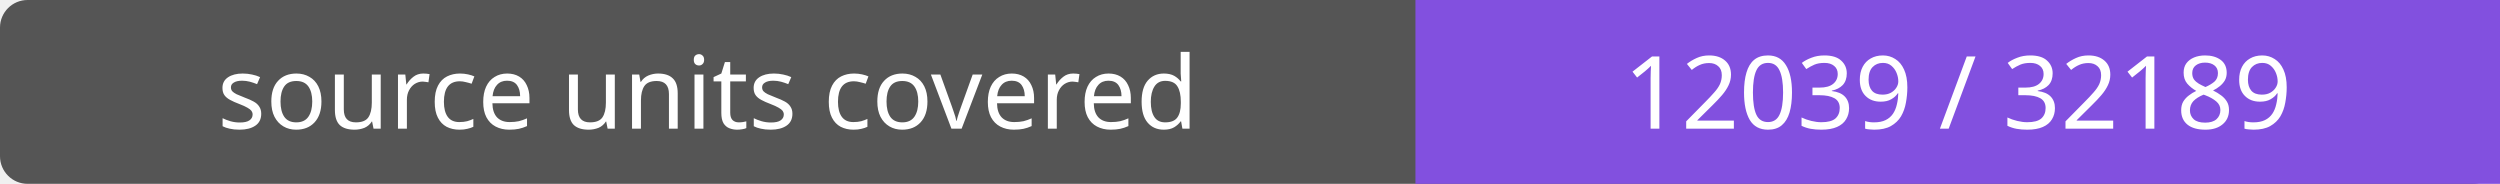
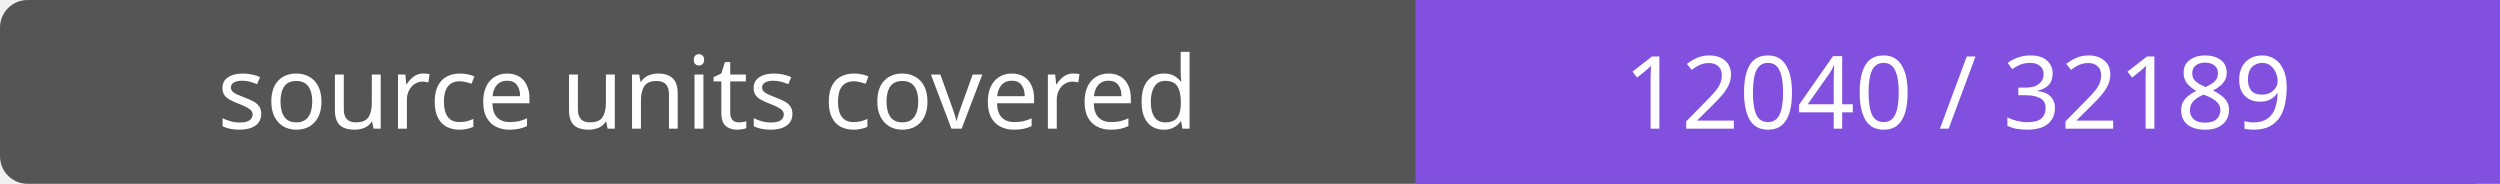
- <svg xmlns="http://www.w3.org/2000/svg" width="272" height="20" role="img" aria-label="source units covered: 12039 / 32189">
+ <svg xmlns="http://www.w3.org/2000/svg" width="272" height="20" role="img" aria-label="source units covered: 12040 / 32189">
  <rect width="272" height="20" rx="3" fill="#555" />
  <path fill="#8250df" d="M154 0h118v20H154z" />
  <g fill="#fff" text-anchor="middle" font-family="Verdana,sans-serif" font-size="11">
    <text x="77.0" y="14">source units covered</text>
-     <text x="213.0" y="14">12039 / 32189</text>
+     <text x="213.0" y="14">12040 / 32189</text>
  </g>
</svg>
